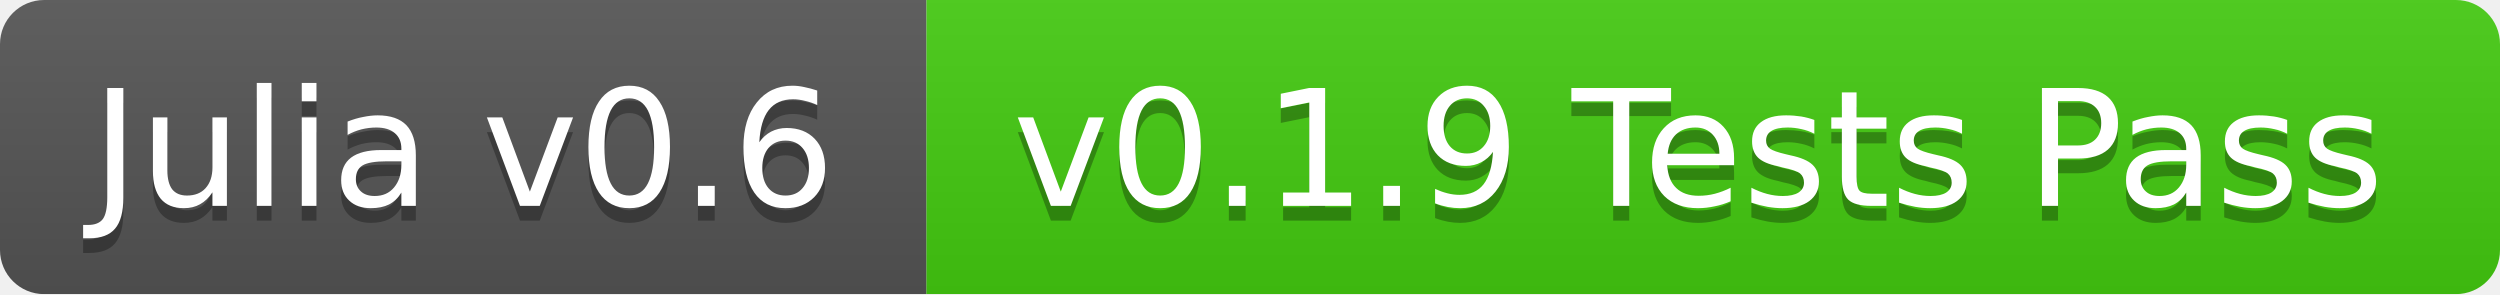
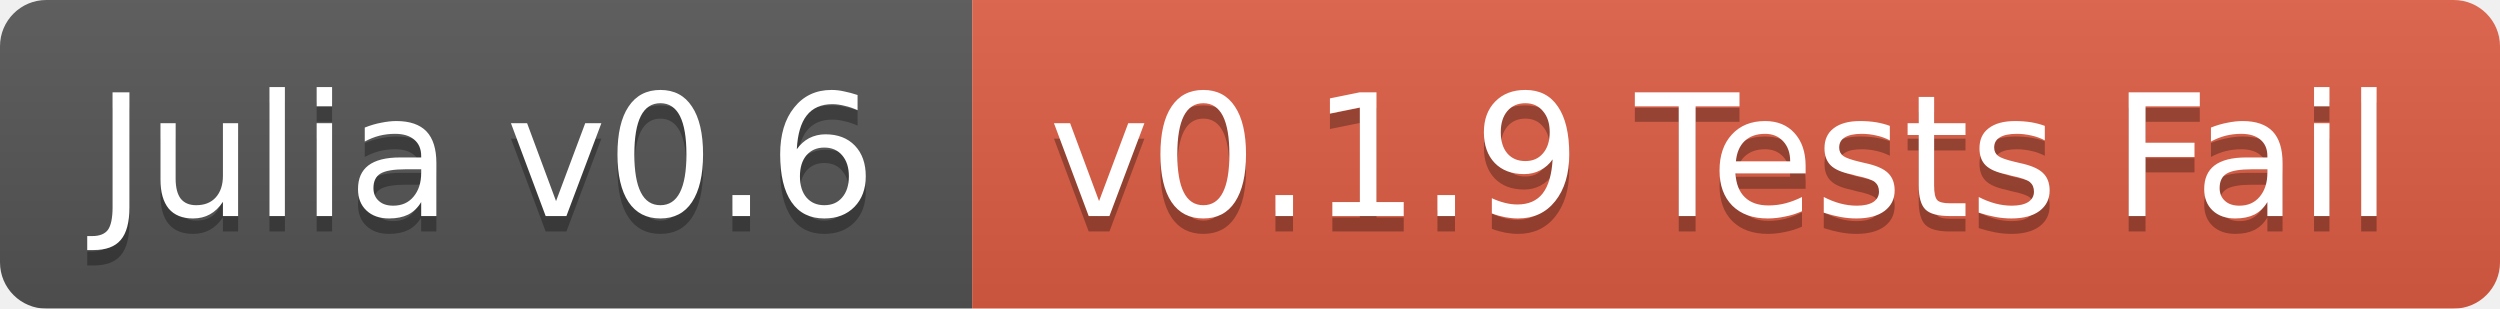
- <svg xmlns="http://www.w3.org/2000/svg" width="170" height="20">
+ <svg xmlns="http://www.w3.org/2000/svg" width="162" height="20">
  <linearGradient id="b" x2="0" y2="100%">
    <stop offset="0" stop-color="#bbb" stop-opacity=".1" />
    <stop offset="1" stop-opacity=".1" />
  </linearGradient>
  <mask id="a">
-     <rect width="170" height="20" rx="3" fill="#fff" />
+     <rect width="162" height="20" rx="3" fill="#fff" />
  </mask>
  <g mask="url(#a)">
    <path fill="#555" d="M0 0h63v20H0z" />
-     <path fill="#4c1" d="M63 0h107v20H63z" />
-     <path fill="url(#b)" d="M0 0h170v20H0z" />
+     <path fill="#e05d44" d="M63 0h99v20H63z" />
+     <path fill="url(#b)" d="M0 0h162v20H0z" />
  </g>
  <g fill="#fff" text-anchor="middle" font-family="DejaVu Sans,Verdana,Geneva,sans-serif" font-size="11">
    <text x="31.5" y="15" fill="#010101" fill-opacity=".3">Julia v0.6</text>
    <text x="31.5" y="14">Julia v0.6</text>
-     <text x="115.5" y="15" fill="#010101" fill-opacity=".3">v0.1.9 Tests Pass</text>
-     <text x="115.5" y="14">v0.1.9 Tests Pass</text>
+     <text x="111.5" y="15" fill="#010101" fill-opacity=".3">v0.1.9 Tests Fail</text>
+     <text x="111.5" y="14">v0.1.9 Tests Fail</text>
  </g>
</svg>
